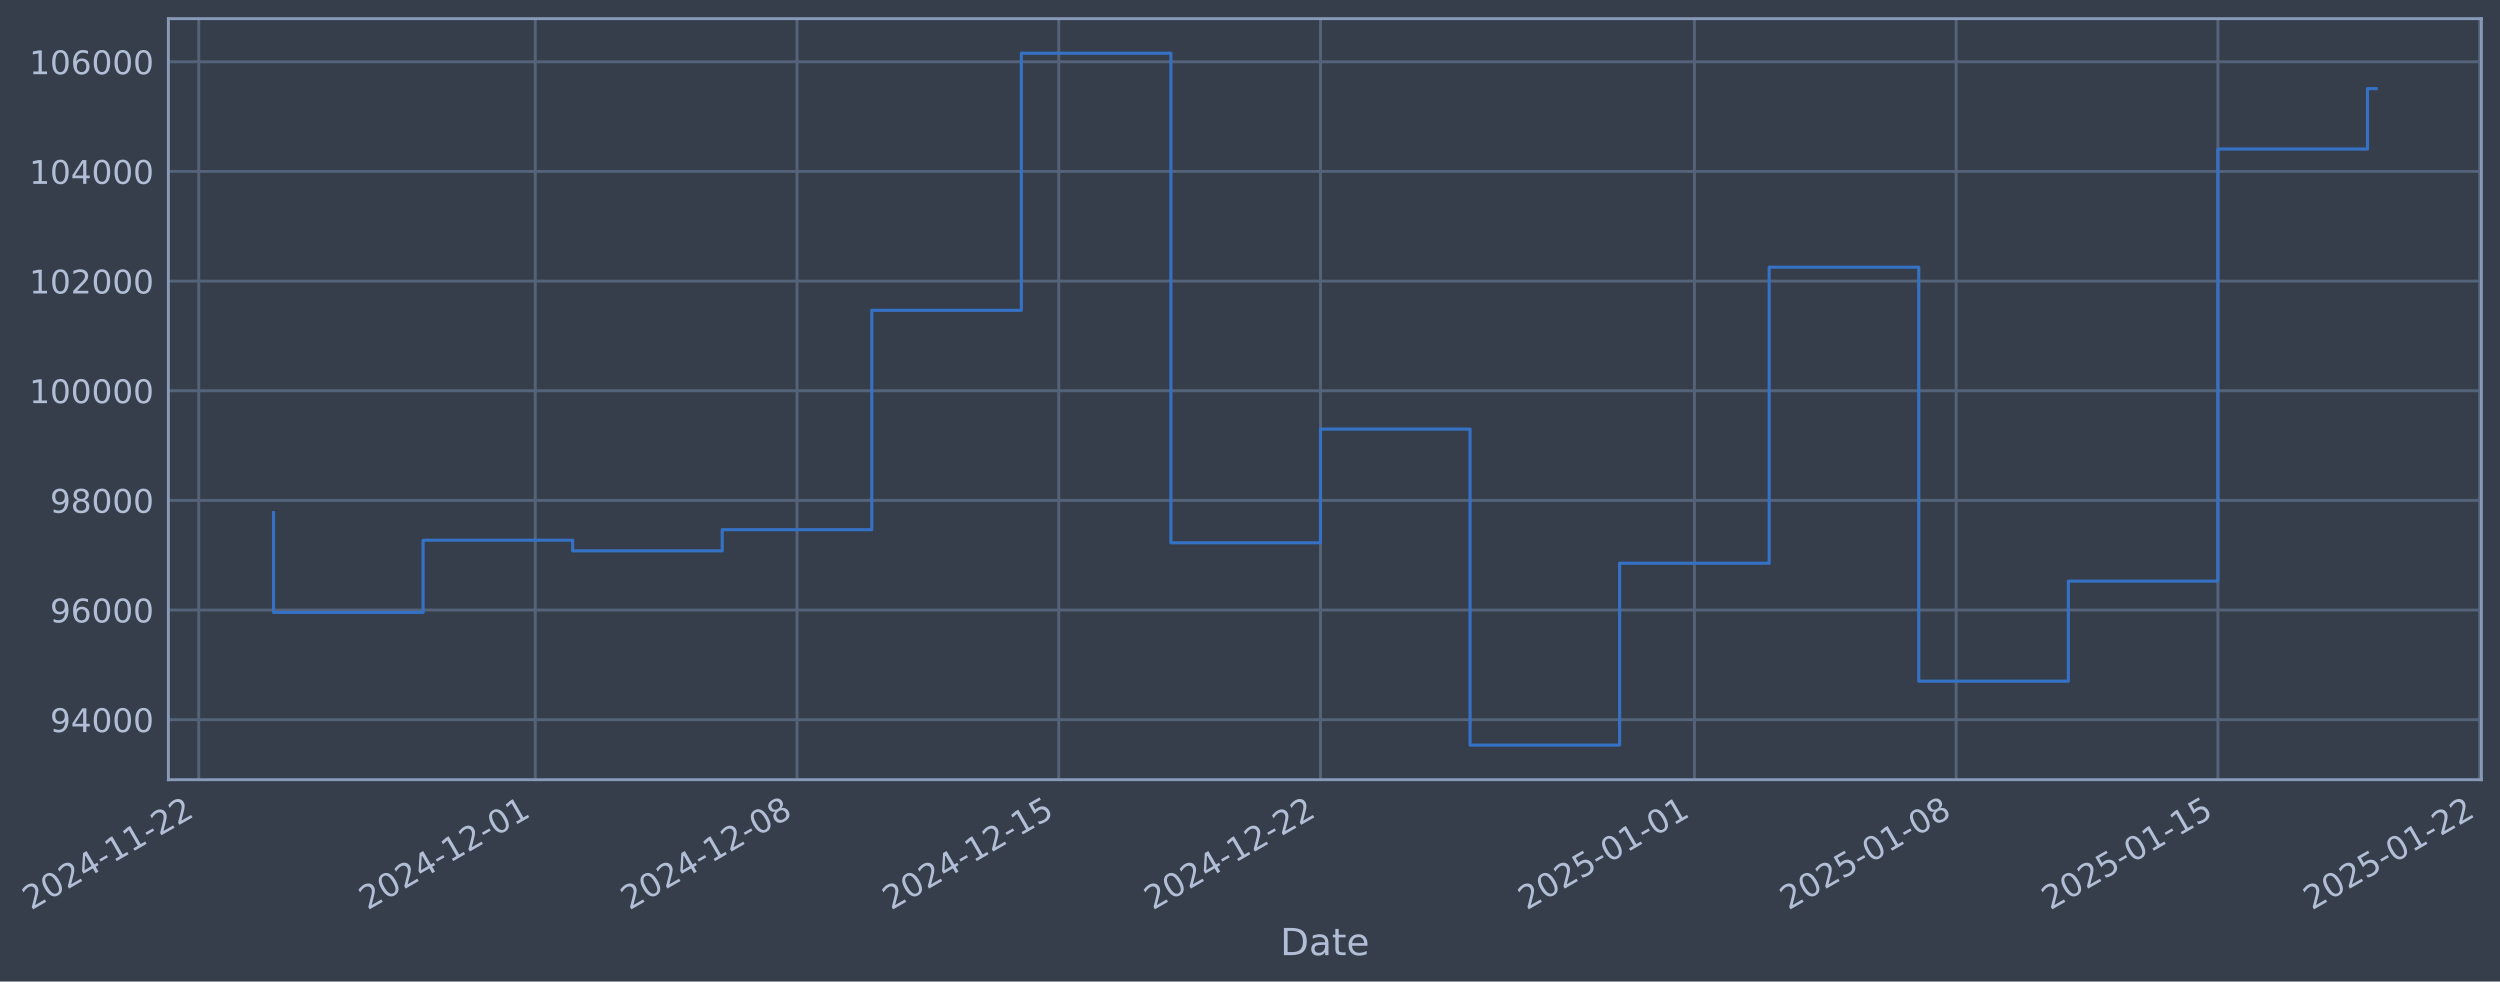
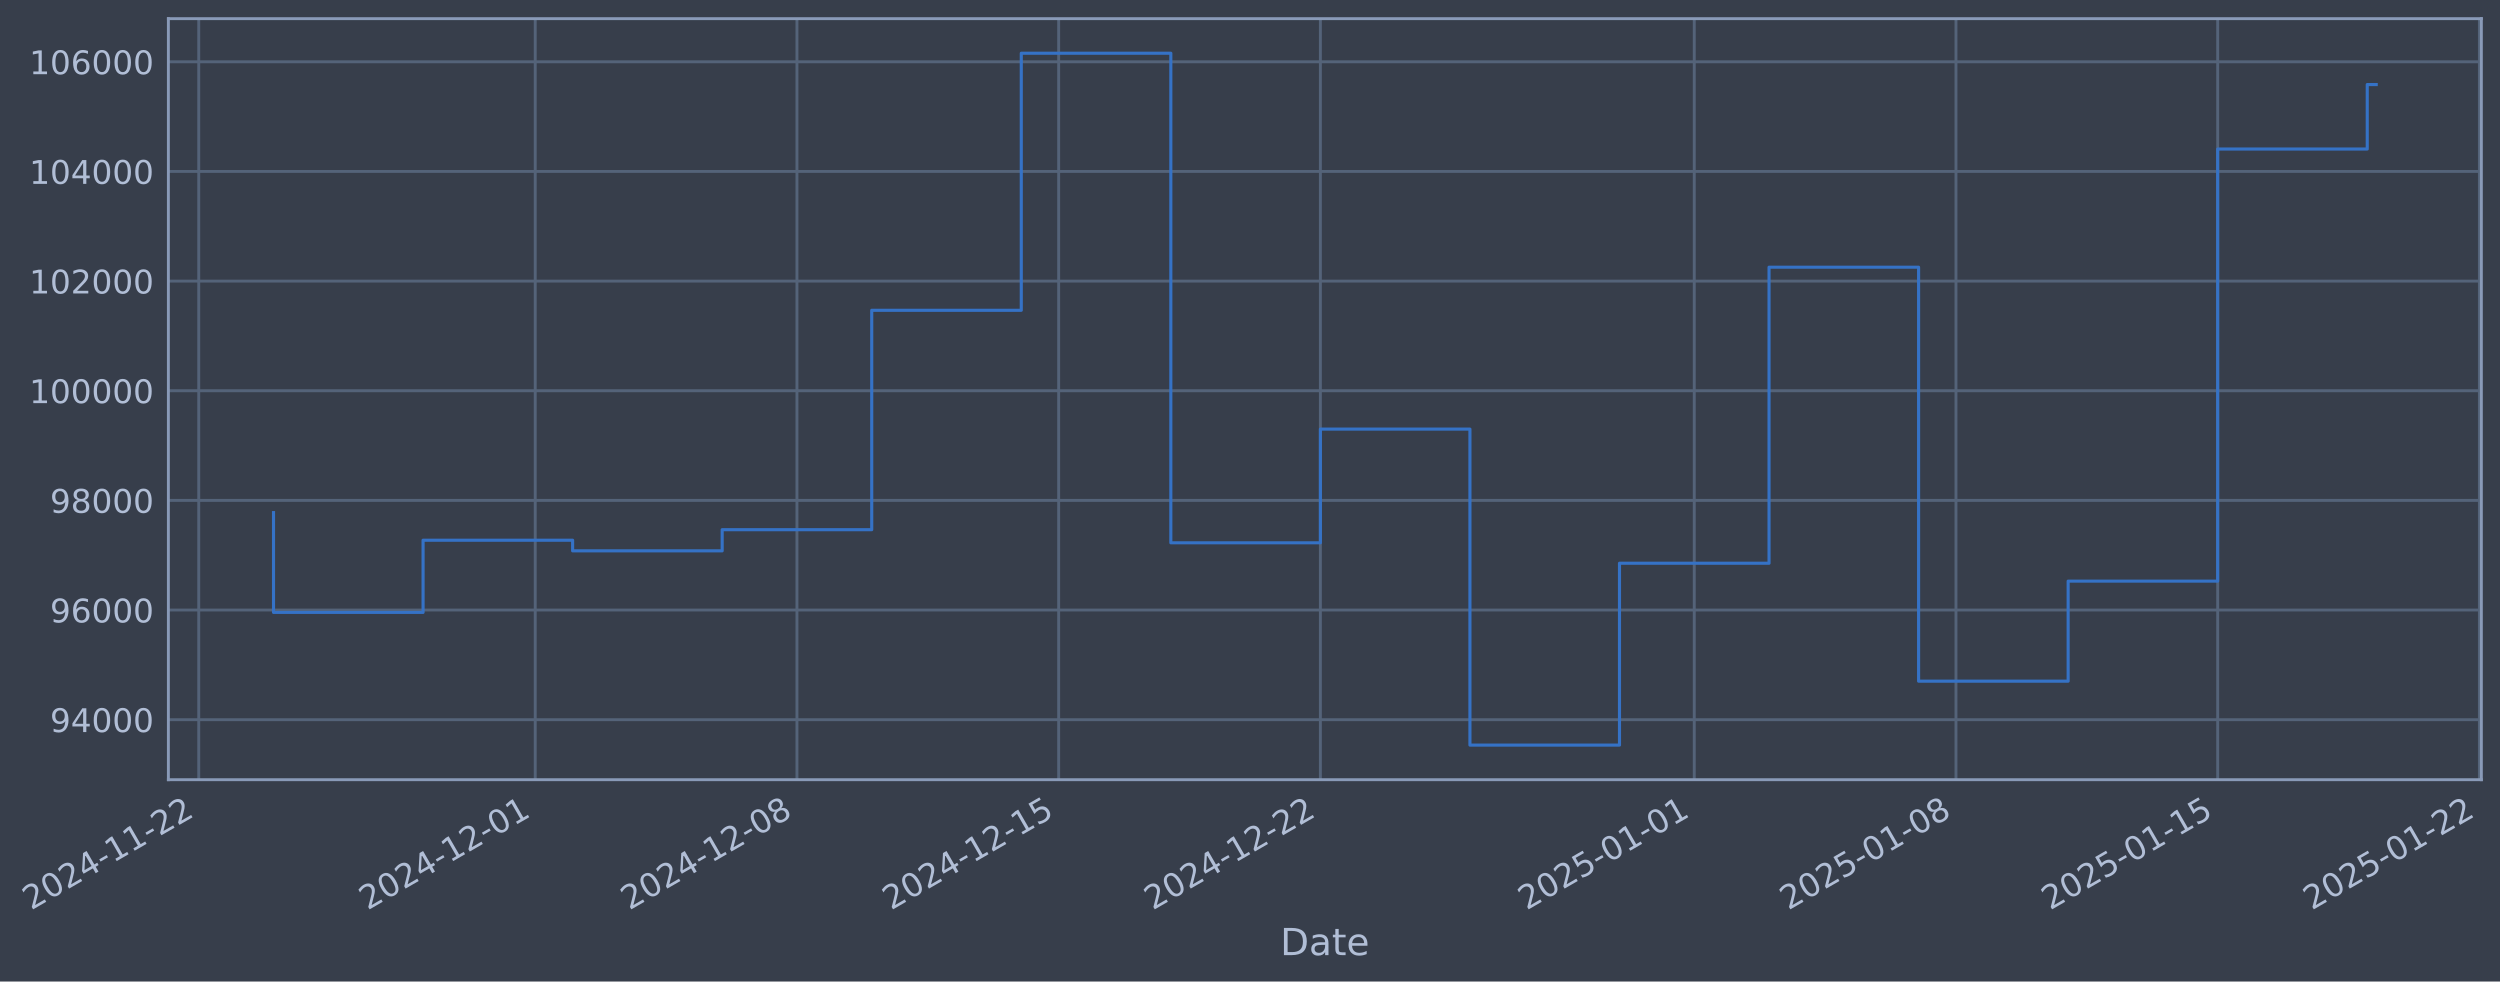
- <svg xmlns="http://www.w3.org/2000/svg" xmlns:xlink="http://www.w3.org/1999/xlink" width="964.997pt" height="378.87pt" viewBox="0 0 964.997 378.87" version="1.1">
+ <svg xmlns="http://www.w3.org/2000/svg" xmlns:xlink="http://www.w3.org/1999/xlink" width="964.994pt" height="378.87pt" viewBox="0 0 964.994 378.87" version="1.1">
  <defs>
    <style type="text/css">*{stroke-linejoin: round; stroke-linecap: butt}</style>
  </defs>
  <g id="figure_1">
    <g id="patch_1">
-       <path d="M 0 378.87  L 964.997 378.87  L 964.997 0  L 0 0  z " style="fill: #373e4b" />
+       <path d="M 0 378.87  L 964.994 378.87  L 964.994 0  L 0 0  z " style="fill: #373e4b" />
    </g>
    <g id="axes_1">
      <g id="patch_2">
-         <path d="M 64.997 300.96  L 957.797 300.96  L 957.797 7.2  L 64.997 7.2  z " style="fill: #373e4b" />
+         <path d="M 64.994 300.96  L 957.794 300.96  L 957.794 7.2  L 64.994 7.2  z " style="fill: #373e4b" />
      </g>
      <g id="matplotlib.axis_1">
        <g id="xtick_1">
          <g id="line2d_1">
-             <path d="M 76.713 300.96  L 76.713 7.2  " clip-path="url(#pc6f7400cd6)" style="fill: none; stroke: #546379; stroke-width: 1.12; stroke-linecap: square" />
+             <path d="M 76.713 300.96  L 76.713 7.2  " clip-path="url(#p49c12e2569)" style="fill: none; stroke: #546379; stroke-width: 1.12; stroke-linecap: square" />
          </g>
          <g id="line2d_2" />
          <g id="text_1">
            <g style="fill: #b1bed6" transform="translate(11.98702 351.4642) rotate(-30) scale(0.126 -0.126)">
              <defs>
                <path id="DejaVuSans-32" d="M 1228 531  L 3431 531  L 3431 0  L 469 0  L 469 531  Q 828 903 1448 1529  Q 2069 2156 2228 2338  Q 2531 2678 2651 2914  Q 2772 3150 2772 3378  Q 2772 3750 2511 3984  Q 2250 4219 1831 4219  Q 1534 4219 1204 4116  Q 875 4013 500 3803  L 500 4441  Q 881 4594 1212 4672  Q 1544 4750 1819 4750  Q 2544 4750 2975 4387  Q 3406 4025 3406 3419  Q 3406 3131 3298 2873  Q 3191 2616 2906 2266  Q 2828 2175 2409 1742  Q 1991 1309 1228 531  z " transform="scale(0.015625)" />
                <path id="DejaVuSans-30" d="M 2034 4250  Q 1547 4250 1301 3770  Q 1056 3291 1056 2328  Q 1056 1369 1301 889  Q 1547 409 2034 409  Q 2525 409 2770 889  Q 3016 1369 3016 2328  Q 3016 3291 2770 3770  Q 2525 4250 2034 4250  z M 2034 4750  Q 2819 4750 3233 4129  Q 3647 3509 3647 2328  Q 3647 1150 3233 529  Q 2819 -91 2034 -91  Q 1250 -91 836 529  Q 422 1150 422 2328  Q 422 3509 836 4129  Q 1250 4750 2034 4750  z " transform="scale(0.015625)" />
                <path id="DejaVuSans-34" d="M 2419 4116  L 825 1625  L 2419 1625  L 2419 4116  z M 2253 4666  L 3047 4666  L 3047 1625  L 3713 1625  L 3713 1100  L 3047 1100  L 3047 0  L 2419 0  L 2419 1100  L 313 1100  L 313 1709  L 2253 4666  z " transform="scale(0.015625)" />
                <path id="DejaVuSans-2d" d="M 313 2009  L 1997 2009  L 1997 1497  L 313 1497  L 313 2009  z " transform="scale(0.015625)" />
                <path id="DejaVuSans-31" d="M 794 531  L 1825 531  L 1825 4091  L 703 3866  L 703 4441  L 1819 4666  L 2450 4666  L 2450 531  L 3481 531  L 3481 0  L 794 0  L 794 531  z " transform="scale(0.015625)" />
              </defs>
              <use xlink:href="#DejaVuSans-32" />
              <use xlink:href="#DejaVuSans-30" transform="translate(63.62305 0)" />
              <use xlink:href="#DejaVuSans-32" transform="translate(127.2461 0)" />
              <use xlink:href="#DejaVuSans-34" transform="translate(190.8691 0)" />
              <use xlink:href="#DejaVuSans-2d" transform="translate(254.4922 0)" />
              <use xlink:href="#DejaVuSans-31" transform="translate(290.5762 0)" />
              <use xlink:href="#DejaVuSans-31" transform="translate(354.1992 0)" />
              <use xlink:href="#DejaVuSans-2d" transform="translate(417.8223 0)" />
              <use xlink:href="#DejaVuSans-32" transform="translate(453.9062 0)" />
              <use xlink:href="#DejaVuSans-32" transform="translate(517.5293 0)" />
            </g>
          </g>
        </g>
        <g id="xtick_2">
          <g id="line2d_3">
-             <path d="M 206.611 300.96  L 206.611 7.2  " clip-path="url(#pc6f7400cd6)" style="fill: none; stroke: #546379; stroke-width: 1.12; stroke-linecap: square" />
+             <path d="M 206.598 300.96  L 206.598 7.2  " clip-path="url(#p49c12e2569)" style="fill: none; stroke: #546379; stroke-width: 1.12; stroke-linecap: square" />
          </g>
          <g id="line2d_4" />
          <g id="text_2">
-             <g style="fill: #b1bed6" transform="translate(141.8855 351.4642) rotate(-30) scale(0.126 -0.126)">
+             <g style="fill: #b1bed6" transform="translate(141.8725 351.4642) rotate(-30) scale(0.126 -0.126)">
              <use xlink:href="#DejaVuSans-32" />
              <use xlink:href="#DejaVuSans-30" transform="translate(63.62305 0)" />
              <use xlink:href="#DejaVuSans-32" transform="translate(127.2461 0)" />
              <use xlink:href="#DejaVuSans-34" transform="translate(190.8691 0)" />
              <use xlink:href="#DejaVuSans-2d" transform="translate(254.4922 0)" />
              <use xlink:href="#DejaVuSans-31" transform="translate(290.5762 0)" />
              <use xlink:href="#DejaVuSans-32" transform="translate(354.1992 0)" />
              <use xlink:href="#DejaVuSans-2d" transform="translate(417.8223 0)" />
              <use xlink:href="#DejaVuSans-30" transform="translate(453.9062 0)" />
              <use xlink:href="#DejaVuSans-31" transform="translate(517.5293 0)" />
            </g>
          </g>
        </g>
        <g id="xtick_3">
          <g id="line2d_5">
-             <path d="M 307.643 300.96  L 307.643 7.2  " clip-path="url(#pc6f7400cd6)" style="fill: none; stroke: #546379; stroke-width: 1.12; stroke-linecap: square" />
+             <path d="M 307.62 300.96  L 307.62 7.2  " clip-path="url(#p49c12e2569)" style="fill: none; stroke: #546379; stroke-width: 1.12; stroke-linecap: square" />
          </g>
          <g id="line2d_6" />
          <g id="text_3">
-             <g style="fill: #b1bed6" transform="translate(242.9176 351.4642) rotate(-30) scale(0.126 -0.126)">
+             <g style="fill: #b1bed6" transform="translate(242.8945 351.4642) rotate(-30) scale(0.126 -0.126)">
              <defs>
                <path id="DejaVuSans-38" d="M 2034 2216  Q 1584 2216 1326 1975  Q 1069 1734 1069 1313  Q 1069 891 1326 650  Q 1584 409 2034 409  Q 2484 409 2743 651  Q 3003 894 3003 1313  Q 3003 1734 2745 1975  Q 2488 2216 2034 2216  z M 1403 2484  Q 997 2584 770 2862  Q 544 3141 544 3541  Q 544 4100 942 4425  Q 1341 4750 2034 4750  Q 2731 4750 3128 4425  Q 3525 4100 3525 3541  Q 3525 3141 3298 2862  Q 3072 2584 2669 2484  Q 3125 2378 3379 2068  Q 3634 1759 3634 1313  Q 3634 634 3220 271  Q 2806 -91 2034 -91  Q 1263 -91 848 271  Q 434 634 434 1313  Q 434 1759 690 2068  Q 947 2378 1403 2484  z M 1172 3481  Q 1172 3119 1398 2916  Q 1625 2713 2034 2713  Q 2441 2713 2670 2916  Q 2900 3119 2900 3481  Q 2900 3844 2670 4047  Q 2441 4250 2034 4250  Q 1625 4250 1398 4047  Q 1172 3844 1172 3481  z " transform="scale(0.015625)" />
              </defs>
              <use xlink:href="#DejaVuSans-32" />
              <use xlink:href="#DejaVuSans-30" transform="translate(63.62305 0)" />
              <use xlink:href="#DejaVuSans-32" transform="translate(127.2461 0)" />
              <use xlink:href="#DejaVuSans-34" transform="translate(190.8691 0)" />
              <use xlink:href="#DejaVuSans-2d" transform="translate(254.4922 0)" />
              <use xlink:href="#DejaVuSans-31" transform="translate(290.5762 0)" />
              <use xlink:href="#DejaVuSans-32" transform="translate(354.1992 0)" />
              <use xlink:href="#DejaVuSans-2d" transform="translate(417.8223 0)" />
              <use xlink:href="#DejaVuSans-30" transform="translate(453.9062 0)" />
              <use xlink:href="#DejaVuSans-38" transform="translate(517.5293 0)" />
            </g>
          </g>
        </g>
        <g id="xtick_4">
          <g id="line2d_7">
-             <path d="M 408.675 300.96  L 408.675 7.2  " clip-path="url(#pc6f7400cd6)" style="fill: none; stroke: #546379; stroke-width: 1.12; stroke-linecap: square" />
+             <path d="M 408.642 300.96  L 408.642 7.2  " clip-path="url(#p49c12e2569)" style="fill: none; stroke: #546379; stroke-width: 1.12; stroke-linecap: square" />
          </g>
          <g id="line2d_8" />
          <g id="text_4">
-             <g style="fill: #b1bed6" transform="translate(343.9497 351.4642) rotate(-30) scale(0.126 -0.126)">
+             <g style="fill: #b1bed6" transform="translate(343.9165 351.4642) rotate(-30) scale(0.126 -0.126)">
              <defs>
                <path id="DejaVuSans-35" d="M 691 4666  L 3169 4666  L 3169 4134  L 1269 4134  L 1269 2991  Q 1406 3038 1543 3061  Q 1681 3084 1819 3084  Q 2600 3084 3056 2656  Q 3513 2228 3513 1497  Q 3513 744 3044 326  Q 2575 -91 1722 -91  Q 1428 -91 1123 -41  Q 819 9 494 109  L 494 744  Q 775 591 1075 516  Q 1375 441 1709 441  Q 2250 441 2565 725  Q 2881 1009 2881 1497  Q 2881 1984 2565 2268  Q 2250 2553 1709 2553  Q 1456 2553 1204 2497  Q 953 2441 691 2322  L 691 4666  z " transform="scale(0.015625)" />
              </defs>
              <use xlink:href="#DejaVuSans-32" />
              <use xlink:href="#DejaVuSans-30" transform="translate(63.62305 0)" />
              <use xlink:href="#DejaVuSans-32" transform="translate(127.2461 0)" />
              <use xlink:href="#DejaVuSans-34" transform="translate(190.8691 0)" />
              <use xlink:href="#DejaVuSans-2d" transform="translate(254.4922 0)" />
              <use xlink:href="#DejaVuSans-31" transform="translate(290.5762 0)" />
              <use xlink:href="#DejaVuSans-32" transform="translate(354.1992 0)" />
              <use xlink:href="#DejaVuSans-2d" transform="translate(417.8223 0)" />
              <use xlink:href="#DejaVuSans-31" transform="translate(453.9062 0)" />
              <use xlink:href="#DejaVuSans-35" transform="translate(517.5293 0)" />
            </g>
          </g>
        </g>
        <g id="xtick_5">
          <g id="line2d_9">
-             <path d="M 509.707 300.96  L 509.707 7.2  " clip-path="url(#pc6f7400cd6)" style="fill: none; stroke: #546379; stroke-width: 1.12; stroke-linecap: square" />
+             <path d="M 509.664 300.96  L 509.664 7.2  " clip-path="url(#p49c12e2569)" style="fill: none; stroke: #546379; stroke-width: 1.12; stroke-linecap: square" />
          </g>
          <g id="line2d_10" />
          <g id="text_5">
-             <g style="fill: #b1bed6" transform="translate(444.9818 351.4642) rotate(-30) scale(0.126 -0.126)">
+             <g style="fill: #b1bed6" transform="translate(444.9385 351.4642) rotate(-30) scale(0.126 -0.126)">
              <use xlink:href="#DejaVuSans-32" />
              <use xlink:href="#DejaVuSans-30" transform="translate(63.62305 0)" />
              <use xlink:href="#DejaVuSans-32" transform="translate(127.2461 0)" />
              <use xlink:href="#DejaVuSans-34" transform="translate(190.8691 0)" />
              <use xlink:href="#DejaVuSans-2d" transform="translate(254.4922 0)" />
              <use xlink:href="#DejaVuSans-31" transform="translate(290.5762 0)" />
              <use xlink:href="#DejaVuSans-32" transform="translate(354.1992 0)" />
              <use xlink:href="#DejaVuSans-2d" transform="translate(417.8223 0)" />
              <use xlink:href="#DejaVuSans-32" transform="translate(453.9062 0)" />
              <use xlink:href="#DejaVuSans-32" transform="translate(517.5293 0)" />
            </g>
          </g>
        </g>
        <g id="xtick_6">
          <g id="line2d_11">
-             <path d="M 654.039 300.96  L 654.039 7.2  " clip-path="url(#pc6f7400cd6)" style="fill: none; stroke: #546379; stroke-width: 1.12; stroke-linecap: square" />
+             <path d="M 653.981 300.96  L 653.981 7.2  " clip-path="url(#p49c12e2569)" style="fill: none; stroke: #546379; stroke-width: 1.12; stroke-linecap: square" />
          </g>
          <g id="line2d_12" />
          <g id="text_6">
-             <g style="fill: #b1bed6" transform="translate(589.3134 351.4642) rotate(-30) scale(0.126 -0.126)">
+             <g style="fill: #b1bed6" transform="translate(589.2557 351.4642) rotate(-30) scale(0.126 -0.126)">
              <use xlink:href="#DejaVuSans-32" />
              <use xlink:href="#DejaVuSans-30" transform="translate(63.62305 0)" />
              <use xlink:href="#DejaVuSans-32" transform="translate(127.2461 0)" />
              <use xlink:href="#DejaVuSans-35" transform="translate(190.8691 0)" />
              <use xlink:href="#DejaVuSans-2d" transform="translate(254.4922 0)" />
              <use xlink:href="#DejaVuSans-30" transform="translate(290.5762 0)" />
              <use xlink:href="#DejaVuSans-31" transform="translate(354.1992 0)" />
              <use xlink:href="#DejaVuSans-2d" transform="translate(417.8223 0)" />
              <use xlink:href="#DejaVuSans-30" transform="translate(453.9062 0)" />
              <use xlink:href="#DejaVuSans-31" transform="translate(517.5293 0)" />
            </g>
          </g>
        </g>
        <g id="xtick_7">
          <g id="line2d_13">
-             <path d="M 755.071 300.96  L 755.071 7.2  " clip-path="url(#pc6f7400cd6)" style="fill: none; stroke: #546379; stroke-width: 1.12; stroke-linecap: square" />
+             <path d="M 755.003 300.96  L 755.003 7.2  " clip-path="url(#p49c12e2569)" style="fill: none; stroke: #546379; stroke-width: 1.12; stroke-linecap: square" />
          </g>
          <g id="line2d_14" />
          <g id="text_7">
-             <g style="fill: #b1bed6" transform="translate(690.3455 351.4642) rotate(-30) scale(0.126 -0.126)">
+             <g style="fill: #b1bed6" transform="translate(690.2777 351.4642) rotate(-30) scale(0.126 -0.126)">
              <use xlink:href="#DejaVuSans-32" />
              <use xlink:href="#DejaVuSans-30" transform="translate(63.62305 0)" />
              <use xlink:href="#DejaVuSans-32" transform="translate(127.2461 0)" />
              <use xlink:href="#DejaVuSans-35" transform="translate(190.8691 0)" />
              <use xlink:href="#DejaVuSans-2d" transform="translate(254.4922 0)" />
              <use xlink:href="#DejaVuSans-30" transform="translate(290.5762 0)" />
              <use xlink:href="#DejaVuSans-31" transform="translate(354.1992 0)" />
              <use xlink:href="#DejaVuSans-2d" transform="translate(417.8223 0)" />
              <use xlink:href="#DejaVuSans-30" transform="translate(453.9062 0)" />
              <use xlink:href="#DejaVuSans-38" transform="translate(517.5293 0)" />
            </g>
          </g>
        </g>
        <g id="xtick_8">
          <g id="line2d_15">
-             <path d="M 856.103 300.96  L 856.103 7.2  " clip-path="url(#pc6f7400cd6)" style="fill: none; stroke: #546379; stroke-width: 1.12; stroke-linecap: square" />
+             <path d="M 856.025 300.96  L 856.025 7.2  " clip-path="url(#p49c12e2569)" style="fill: none; stroke: #546379; stroke-width: 1.12; stroke-linecap: square" />
          </g>
          <g id="line2d_16" />
          <g id="text_8">
-             <g style="fill: #b1bed6" transform="translate(791.3776 351.4642) rotate(-30) scale(0.126 -0.126)">
+             <g style="fill: #b1bed6" transform="translate(791.2997 351.4642) rotate(-30) scale(0.126 -0.126)">
              <use xlink:href="#DejaVuSans-32" />
              <use xlink:href="#DejaVuSans-30" transform="translate(63.62305 0)" />
              <use xlink:href="#DejaVuSans-32" transform="translate(127.2461 0)" />
              <use xlink:href="#DejaVuSans-35" transform="translate(190.8691 0)" />
              <use xlink:href="#DejaVuSans-2d" transform="translate(254.4922 0)" />
              <use xlink:href="#DejaVuSans-30" transform="translate(290.5762 0)" />
              <use xlink:href="#DejaVuSans-31" transform="translate(354.1992 0)" />
              <use xlink:href="#DejaVuSans-2d" transform="translate(417.8223 0)" />
              <use xlink:href="#DejaVuSans-31" transform="translate(453.9062 0)" />
              <use xlink:href="#DejaVuSans-35" transform="translate(517.5293 0)" />
            </g>
          </g>
        </g>
        <g id="xtick_9">
          <g id="line2d_17">
-             <path d="M 957.135 300.96  L 957.135 7.2  " clip-path="url(#pc6f7400cd6)" style="fill: none; stroke: #546379; stroke-width: 1.12; stroke-linecap: square" />
+             <path d="M 957.047 300.96  L 957.047 7.2  " clip-path="url(#p49c12e2569)" style="fill: none; stroke: #546379; stroke-width: 1.12; stroke-linecap: square" />
          </g>
          <g id="line2d_18" />
          <g id="text_9">
-             <g style="fill: #b1bed6" transform="translate(892.4097 351.4642) rotate(-30) scale(0.126 -0.126)">
+             <g style="fill: #b1bed6" transform="translate(892.3217 351.4642) rotate(-30) scale(0.126 -0.126)">
              <use xlink:href="#DejaVuSans-32" />
              <use xlink:href="#DejaVuSans-30" transform="translate(63.62305 0)" />
              <use xlink:href="#DejaVuSans-32" transform="translate(127.2461 0)" />
              <use xlink:href="#DejaVuSans-35" transform="translate(190.8691 0)" />
              <use xlink:href="#DejaVuSans-2d" transform="translate(254.4922 0)" />
              <use xlink:href="#DejaVuSans-30" transform="translate(290.5762 0)" />
              <use xlink:href="#DejaVuSans-31" transform="translate(354.1992 0)" />
              <use xlink:href="#DejaVuSans-2d" transform="translate(417.8223 0)" />
              <use xlink:href="#DejaVuSans-32" transform="translate(453.9062 0)" />
              <use xlink:href="#DejaVuSans-32" transform="translate(517.5293 0)" />
            </g>
          </g>
        </g>
        <g id="text_10">
-           <g style="fill: #b1bed6" transform="translate(494.1879 368.6753) scale(0.144 -0.144)">
+           <g style="fill: #b1bed6" transform="translate(494.185 368.6753) scale(0.144 -0.144)">
            <defs>
              <path id="DejaVuSans-44" d="M 1259 4147  L 1259 519  L 2022 519  Q 2988 519 3436 956  Q 3884 1394 3884 2338  Q 3884 3275 3436 3711  Q 2988 4147 2022 4147  L 1259 4147  z M 628 4666  L 1925 4666  Q 3281 4666 3915 4102  Q 4550 3538 4550 2338  Q 4550 1131 3912 565  Q 3275 0 1925 0  L 628 0  L 628 4666  z " transform="scale(0.015625)" />
              <path id="DejaVuSans-61" d="M 2194 1759  Q 1497 1759 1228 1600  Q 959 1441 959 1056  Q 959 750 1161 570  Q 1363 391 1709 391  Q 2188 391 2477 730  Q 2766 1069 2766 1631  L 2766 1759  L 2194 1759  z M 3341 1997  L 3341 0  L 2766 0  L 2766 531  Q 2569 213 2275 61  Q 1981 -91 1556 -91  Q 1019 -91 701 211  Q 384 513 384 1019  Q 384 1609 779 1909  Q 1175 2209 1959 2209  L 2766 2209  L 2766 2266  Q 2766 2663 2505 2880  Q 2244 3097 1772 3097  Q 1472 3097 1187 3025  Q 903 2953 641 2809  L 641 3341  Q 956 3463 1253 3523  Q 1550 3584 1831 3584  Q 2591 3584 2966 3190  Q 3341 2797 3341 1997  z " transform="scale(0.015625)" />
              <path id="DejaVuSans-74" d="M 1172 4494  L 1172 3500  L 2356 3500  L 2356 3053  L 1172 3053  L 1172 1153  Q 1172 725 1289 603  Q 1406 481 1766 481  L 2356 481  L 2356 0  L 1766 0  Q 1100 0 847 248  Q 594 497 594 1153  L 594 3053  L 172 3053  L 172 3500  L 594 3500  L 594 4494  L 1172 4494  z " transform="scale(0.015625)" />
              <path id="DejaVuSans-65" d="M 3597 1894  L 3597 1613  L 953 1613  Q 991 1019 1311 708  Q 1631 397 2203 397  Q 2534 397 2845 478  Q 3156 559 3463 722  L 3463 178  Q 3153 47 2828 -22  Q 2503 -91 2169 -91  Q 1331 -91 842 396  Q 353 884 353 1716  Q 353 2575 817 3079  Q 1281 3584 2069 3584  Q 2775 3584 3186 3129  Q 3597 2675 3597 1894  z M 3022 2063  Q 3016 2534 2758 2815  Q 2500 3097 2075 3097  Q 1594 3097 1305 2825  Q 1016 2553 972 2059  L 3022 2063  z " transform="scale(0.015625)" />
            </defs>
            <use xlink:href="#DejaVuSans-44" />
            <use xlink:href="#DejaVuSans-61" transform="translate(77.00195 0)" />
            <use xlink:href="#DejaVuSans-74" transform="translate(138.2812 0)" />
            <use xlink:href="#DejaVuSans-65" transform="translate(177.4902 0)" />
          </g>
        </g>
      </g>
      <g id="matplotlib.axis_2">
        <g id="ytick_1">
          <g id="line2d_19">
-             <path d="M 64.997 277.797  L 957.797 277.797  " clip-path="url(#pc6f7400cd6)" style="fill: none; stroke: #546379; stroke-width: 1.12; stroke-linecap: square" />
+             <path d="M 64.994 277.797  L 957.794 277.797  " clip-path="url(#p49c12e2569)" style="fill: none; stroke: #546379; stroke-width: 1.12; stroke-linecap: square" />
          </g>
          <g id="line2d_20" />
          <g id="text_11">
-             <g style="fill: #b1bed6" transform="translate(19.31328 282.5841) scale(0.126 -0.126)">
+             <g style="fill: #b1bed6" transform="translate(19.31039 282.5841) scale(0.126 -0.126)">
              <defs>
                <path id="DejaVuSans-39" d="M 703 97  L 703 672  Q 941 559 1184 500  Q 1428 441 1663 441  Q 2288 441 2617 861  Q 2947 1281 2994 2138  Q 2813 1869 2534 1725  Q 2256 1581 1919 1581  Q 1219 1581 811 2004  Q 403 2428 403 3163  Q 403 3881 828 4315  Q 1253 4750 1959 4750  Q 2769 4750 3195 4129  Q 3622 3509 3622 2328  Q 3622 1225 3098 567  Q 2575 -91 1691 -91  Q 1453 -91 1209 -44  Q 966 3 703 97  z M 1959 2075  Q 2384 2075 2632 2365  Q 2881 2656 2881 3163  Q 2881 3666 2632 3958  Q 2384 4250 1959 4250  Q 1534 4250 1286 3958  Q 1038 3666 1038 3163  Q 1038 2656 1286 2365  Q 1534 2075 1959 2075  z " transform="scale(0.015625)" />
              </defs>
              <use xlink:href="#DejaVuSans-39" />
              <use xlink:href="#DejaVuSans-34" transform="translate(63.62305 0)" />
              <use xlink:href="#DejaVuSans-30" transform="translate(127.2461 0)" />
              <use xlink:href="#DejaVuSans-30" transform="translate(190.8691 0)" />
              <use xlink:href="#DejaVuSans-30" transform="translate(254.4922 0)" />
            </g>
          </g>
        </g>
        <g id="ytick_2">
          <g id="line2d_21">
-             <path d="M 64.997 235.473  L 957.797 235.473  " clip-path="url(#pc6f7400cd6)" style="fill: none; stroke: #546379; stroke-width: 1.12; stroke-linecap: square" />
+             <path d="M 64.994 235.473  L 957.794 235.473  " clip-path="url(#p49c12e2569)" style="fill: none; stroke: #546379; stroke-width: 1.12; stroke-linecap: square" />
          </g>
          <g id="line2d_22" />
          <g id="text_12">
-             <g style="fill: #b1bed6" transform="translate(19.31328 240.2602) scale(0.126 -0.126)">
+             <g style="fill: #b1bed6" transform="translate(19.31039 240.2602) scale(0.126 -0.126)">
              <defs>
                <path id="DejaVuSans-36" d="M 2113 2584  Q 1688 2584 1439 2293  Q 1191 2003 1191 1497  Q 1191 994 1439 701  Q 1688 409 2113 409  Q 2538 409 2786 701  Q 3034 994 3034 1497  Q 3034 2003 2786 2293  Q 2538 2584 2113 2584  z M 3366 4563  L 3366 3988  Q 3128 4100 2886 4159  Q 2644 4219 2406 4219  Q 1781 4219 1451 3797  Q 1122 3375 1075 2522  Q 1259 2794 1537 2939  Q 1816 3084 2150 3084  Q 2853 3084 3261 2657  Q 3669 2231 3669 1497  Q 3669 778 3244 343  Q 2819 -91 2113 -91  Q 1303 -91 875 529  Q 447 1150 447 2328  Q 447 3434 972 4092  Q 1497 4750 2381 4750  Q 2619 4750 2861 4703  Q 3103 4656 3366 4563  z " transform="scale(0.015625)" />
              </defs>
              <use xlink:href="#DejaVuSans-39" />
              <use xlink:href="#DejaVuSans-36" transform="translate(63.62305 0)" />
              <use xlink:href="#DejaVuSans-30" transform="translate(127.2461 0)" />
              <use xlink:href="#DejaVuSans-30" transform="translate(190.8691 0)" />
              <use xlink:href="#DejaVuSans-30" transform="translate(254.4922 0)" />
            </g>
          </g>
        </g>
        <g id="ytick_3">
          <g id="line2d_23">
-             <path d="M 64.997 193.149  L 957.797 193.149  " clip-path="url(#pc6f7400cd6)" style="fill: none; stroke: #546379; stroke-width: 1.12; stroke-linecap: square" />
+             <path d="M 64.994 193.149  L 957.794 193.149  " clip-path="url(#p49c12e2569)" style="fill: none; stroke: #546379; stroke-width: 1.12; stroke-linecap: square" />
          </g>
          <g id="line2d_24" />
          <g id="text_13">
-             <g style="fill: #b1bed6" transform="translate(19.31328 197.9364) scale(0.126 -0.126)">
+             <g style="fill: #b1bed6" transform="translate(19.31039 197.9364) scale(0.126 -0.126)">
              <use xlink:href="#DejaVuSans-39" />
              <use xlink:href="#DejaVuSans-38" transform="translate(63.62305 0)" />
              <use xlink:href="#DejaVuSans-30" transform="translate(127.2461 0)" />
              <use xlink:href="#DejaVuSans-30" transform="translate(190.8691 0)" />
              <use xlink:href="#DejaVuSans-30" transform="translate(254.4922 0)" />
            </g>
          </g>
        </g>
        <g id="ytick_4">
          <g id="line2d_25">
-             <path d="M 64.997 150.826  L 957.797 150.826  " clip-path="url(#pc6f7400cd6)" style="fill: none; stroke: #546379; stroke-width: 1.12; stroke-linecap: square" />
+             <path d="M 64.994 150.826  L 957.794 150.826  " clip-path="url(#p49c12e2569)" style="fill: none; stroke: #546379; stroke-width: 1.12; stroke-linecap: square" />
          </g>
          <g id="line2d_26" />
          <g id="text_14">
-             <g style="fill: #b1bed6" transform="translate(11.29653 155.6126) scale(0.126 -0.126)">
+             <g style="fill: #b1bed6" transform="translate(11.29364 155.6126) scale(0.126 -0.126)">
              <use xlink:href="#DejaVuSans-31" />
              <use xlink:href="#DejaVuSans-30" transform="translate(63.62305 0)" />
              <use xlink:href="#DejaVuSans-30" transform="translate(127.2461 0)" />
              <use xlink:href="#DejaVuSans-30" transform="translate(190.8691 0)" />
              <use xlink:href="#DejaVuSans-30" transform="translate(254.4922 0)" />
              <use xlink:href="#DejaVuSans-30" transform="translate(318.1152 0)" />
            </g>
          </g>
        </g>
        <g id="ytick_5">
          <g id="line2d_27">
-             <path d="M 64.997 108.502  L 957.797 108.502  " clip-path="url(#pc6f7400cd6)" style="fill: none; stroke: #546379; stroke-width: 1.12; stroke-linecap: square" />
+             <path d="M 64.994 108.502  L 957.794 108.502  " clip-path="url(#p49c12e2569)" style="fill: none; stroke: #546379; stroke-width: 1.12; stroke-linecap: square" />
          </g>
          <g id="line2d_28" />
          <g id="text_15">
-             <g style="fill: #b1bed6" transform="translate(11.29653 113.2888) scale(0.126 -0.126)">
+             <g style="fill: #b1bed6" transform="translate(11.29364 113.2888) scale(0.126 -0.126)">
              <use xlink:href="#DejaVuSans-31" />
              <use xlink:href="#DejaVuSans-30" transform="translate(63.62305 0)" />
              <use xlink:href="#DejaVuSans-32" transform="translate(127.2461 0)" />
              <use xlink:href="#DejaVuSans-30" transform="translate(190.8691 0)" />
              <use xlink:href="#DejaVuSans-30" transform="translate(254.4922 0)" />
              <use xlink:href="#DejaVuSans-30" transform="translate(318.1152 0)" />
            </g>
          </g>
        </g>
        <g id="ytick_6">
          <g id="line2d_29">
-             <path d="M 64.997 66.178  L 957.797 66.178  " clip-path="url(#pc6f7400cd6)" style="fill: none; stroke: #546379; stroke-width: 1.12; stroke-linecap: square" />
+             <path d="M 64.994 66.178  L 957.794 66.178  " clip-path="url(#p49c12e2569)" style="fill: none; stroke: #546379; stroke-width: 1.12; stroke-linecap: square" />
          </g>
          <g id="line2d_30" />
          <g id="text_16">
-             <g style="fill: #b1bed6" transform="translate(11.29653 70.96502) scale(0.126 -0.126)">
+             <g style="fill: #b1bed6" transform="translate(11.29364 70.96502) scale(0.126 -0.126)">
              <use xlink:href="#DejaVuSans-31" />
              <use xlink:href="#DejaVuSans-30" transform="translate(63.62305 0)" />
              <use xlink:href="#DejaVuSans-34" transform="translate(127.2461 0)" />
              <use xlink:href="#DejaVuSans-30" transform="translate(190.8691 0)" />
              <use xlink:href="#DejaVuSans-30" transform="translate(254.4922 0)" />
              <use xlink:href="#DejaVuSans-30" transform="translate(318.1152 0)" />
            </g>
          </g>
        </g>
        <g id="ytick_7">
          <g id="line2d_31">
-             <path d="M 64.997 23.854  L 957.797 23.854  " clip-path="url(#pc6f7400cd6)" style="fill: none; stroke: #546379; stroke-width: 1.12; stroke-linecap: square" />
+             <path d="M 64.994 23.854  L 957.794 23.854  " clip-path="url(#p49c12e2569)" style="fill: none; stroke: #546379; stroke-width: 1.12; stroke-linecap: square" />
          </g>
          <g id="line2d_32" />
          <g id="text_17">
-             <g style="fill: #b1bed6" transform="translate(11.29653 28.64121) scale(0.126 -0.126)">
+             <g style="fill: #b1bed6" transform="translate(11.29364 28.64121) scale(0.126 -0.126)">
              <use xlink:href="#DejaVuSans-31" />
              <use xlink:href="#DejaVuSans-30" transform="translate(63.62305 0)" />
              <use xlink:href="#DejaVuSans-36" transform="translate(127.2461 0)" />
              <use xlink:href="#DejaVuSans-30" transform="translate(190.8691 0)" />
              <use xlink:href="#DejaVuSans-30" transform="translate(254.4922 0)" />
              <use xlink:href="#DejaVuSans-30" transform="translate(318.1152 0)" />
            </g>
          </g>
        </g>
      </g>
      <g id="line2d_33">
-         <path d="M 105.579 197.87  L 105.579 236.383  L 163.311 236.383  L 163.311 208.521  L 221.044 208.521  L 221.044 212.628  L 278.777 212.628  L 278.777 204.459  L 336.509 204.459  L 336.509 119.77  L 394.242 119.77  L 394.242 20.553  L 451.975 20.553  L 451.975 209.517  L 509.707 209.517  L 509.707 165.636  L 567.44 165.636  L 567.44 287.607  L 625.173 287.607  L 625.173 217.409  L 682.905 217.409  L 682.905 103.141  L 740.638 103.141  L 740.638 262.927  L 798.37 262.927  L 798.37 224.318  L 856.103 224.318  L 856.103 57.525  L 913.836 57.525  L 913.836 34.204  L 917.215 34.204  " clip-path="url(#pc6f7400cd6)" style="fill: none; stroke: #3572c6; stroke-width: 1.2; stroke-linecap: square" />
+         <path d="M 105.576 197.87  L 105.576 236.383  L 163.303 236.383  L 163.303 208.521  L 221.03 208.521  L 221.03 212.628  L 278.757 212.628  L 278.757 204.459  L 336.483 204.459  L 336.483 119.77  L 394.21 119.77  L 394.21 20.553  L 451.937 20.553  L 451.937 209.517  L 509.664 209.517  L 509.664 165.636  L 567.391 165.636  L 567.391 287.607  L 625.118 287.607  L 625.118 217.409  L 682.845 217.409  L 682.845 103.141  L 740.571 103.141  L 740.571 262.927  L 798.298 262.927  L 798.298 224.318  L 856.025 224.318  L 856.025 57.525  L 913.752 57.525  L 913.752 32.64  L 917.212 32.64  " clip-path="url(#p49c12e2569)" style="fill: none; stroke: #3572c6; stroke-width: 1.2; stroke-linecap: square" />
      </g>
      <g id="patch_3">
-         <path d="M 64.997 300.96  L 64.997 7.2  " style="fill: none; stroke: #899ab8; stroke-width: 1.12; stroke-linejoin: miter; stroke-linecap: square" />
+         <path d="M 64.994 300.96  L 64.994 7.2  " style="fill: none; stroke: #899ab8; stroke-width: 1.12; stroke-linejoin: miter; stroke-linecap: square" />
      </g>
      <g id="patch_4">
-         <path d="M 957.797 300.96  L 957.797 7.2  " style="fill: none; stroke: #899ab8; stroke-width: 1.12; stroke-linejoin: miter; stroke-linecap: square" />
+         <path d="M 957.794 300.96  L 957.794 7.2  " style="fill: none; stroke: #899ab8; stroke-width: 1.12; stroke-linejoin: miter; stroke-linecap: square" />
      </g>
      <g id="patch_5">
-         <path d="M 64.997 300.96  L 957.797 300.96  " style="fill: none; stroke: #899ab8; stroke-width: 1.12; stroke-linejoin: miter; stroke-linecap: square" />
+         <path d="M 64.994 300.96  L 957.794 300.96  " style="fill: none; stroke: #899ab8; stroke-width: 1.12; stroke-linejoin: miter; stroke-linecap: square" />
      </g>
      <g id="patch_6">
-         <path d="M 64.997 7.2  L 957.797 7.2  " style="fill: none; stroke: #899ab8; stroke-width: 1.12; stroke-linejoin: miter; stroke-linecap: square" />
+         <path d="M 64.994 7.2  L 957.794 7.2  " style="fill: none; stroke: #899ab8; stroke-width: 1.12; stroke-linejoin: miter; stroke-linecap: square" />
      </g>
    </g>
  </g>
  <defs>
-     <clipPath id="pc6f7400cd6">
-       <rect x="64.997" y="7.2" width="892.8" height="293.76" />
+     <clipPath id="p49c12e2569">
+       <rect x="64.994" y="7.2" width="892.8" height="293.76" />
    </clipPath>
  </defs>
</svg>
